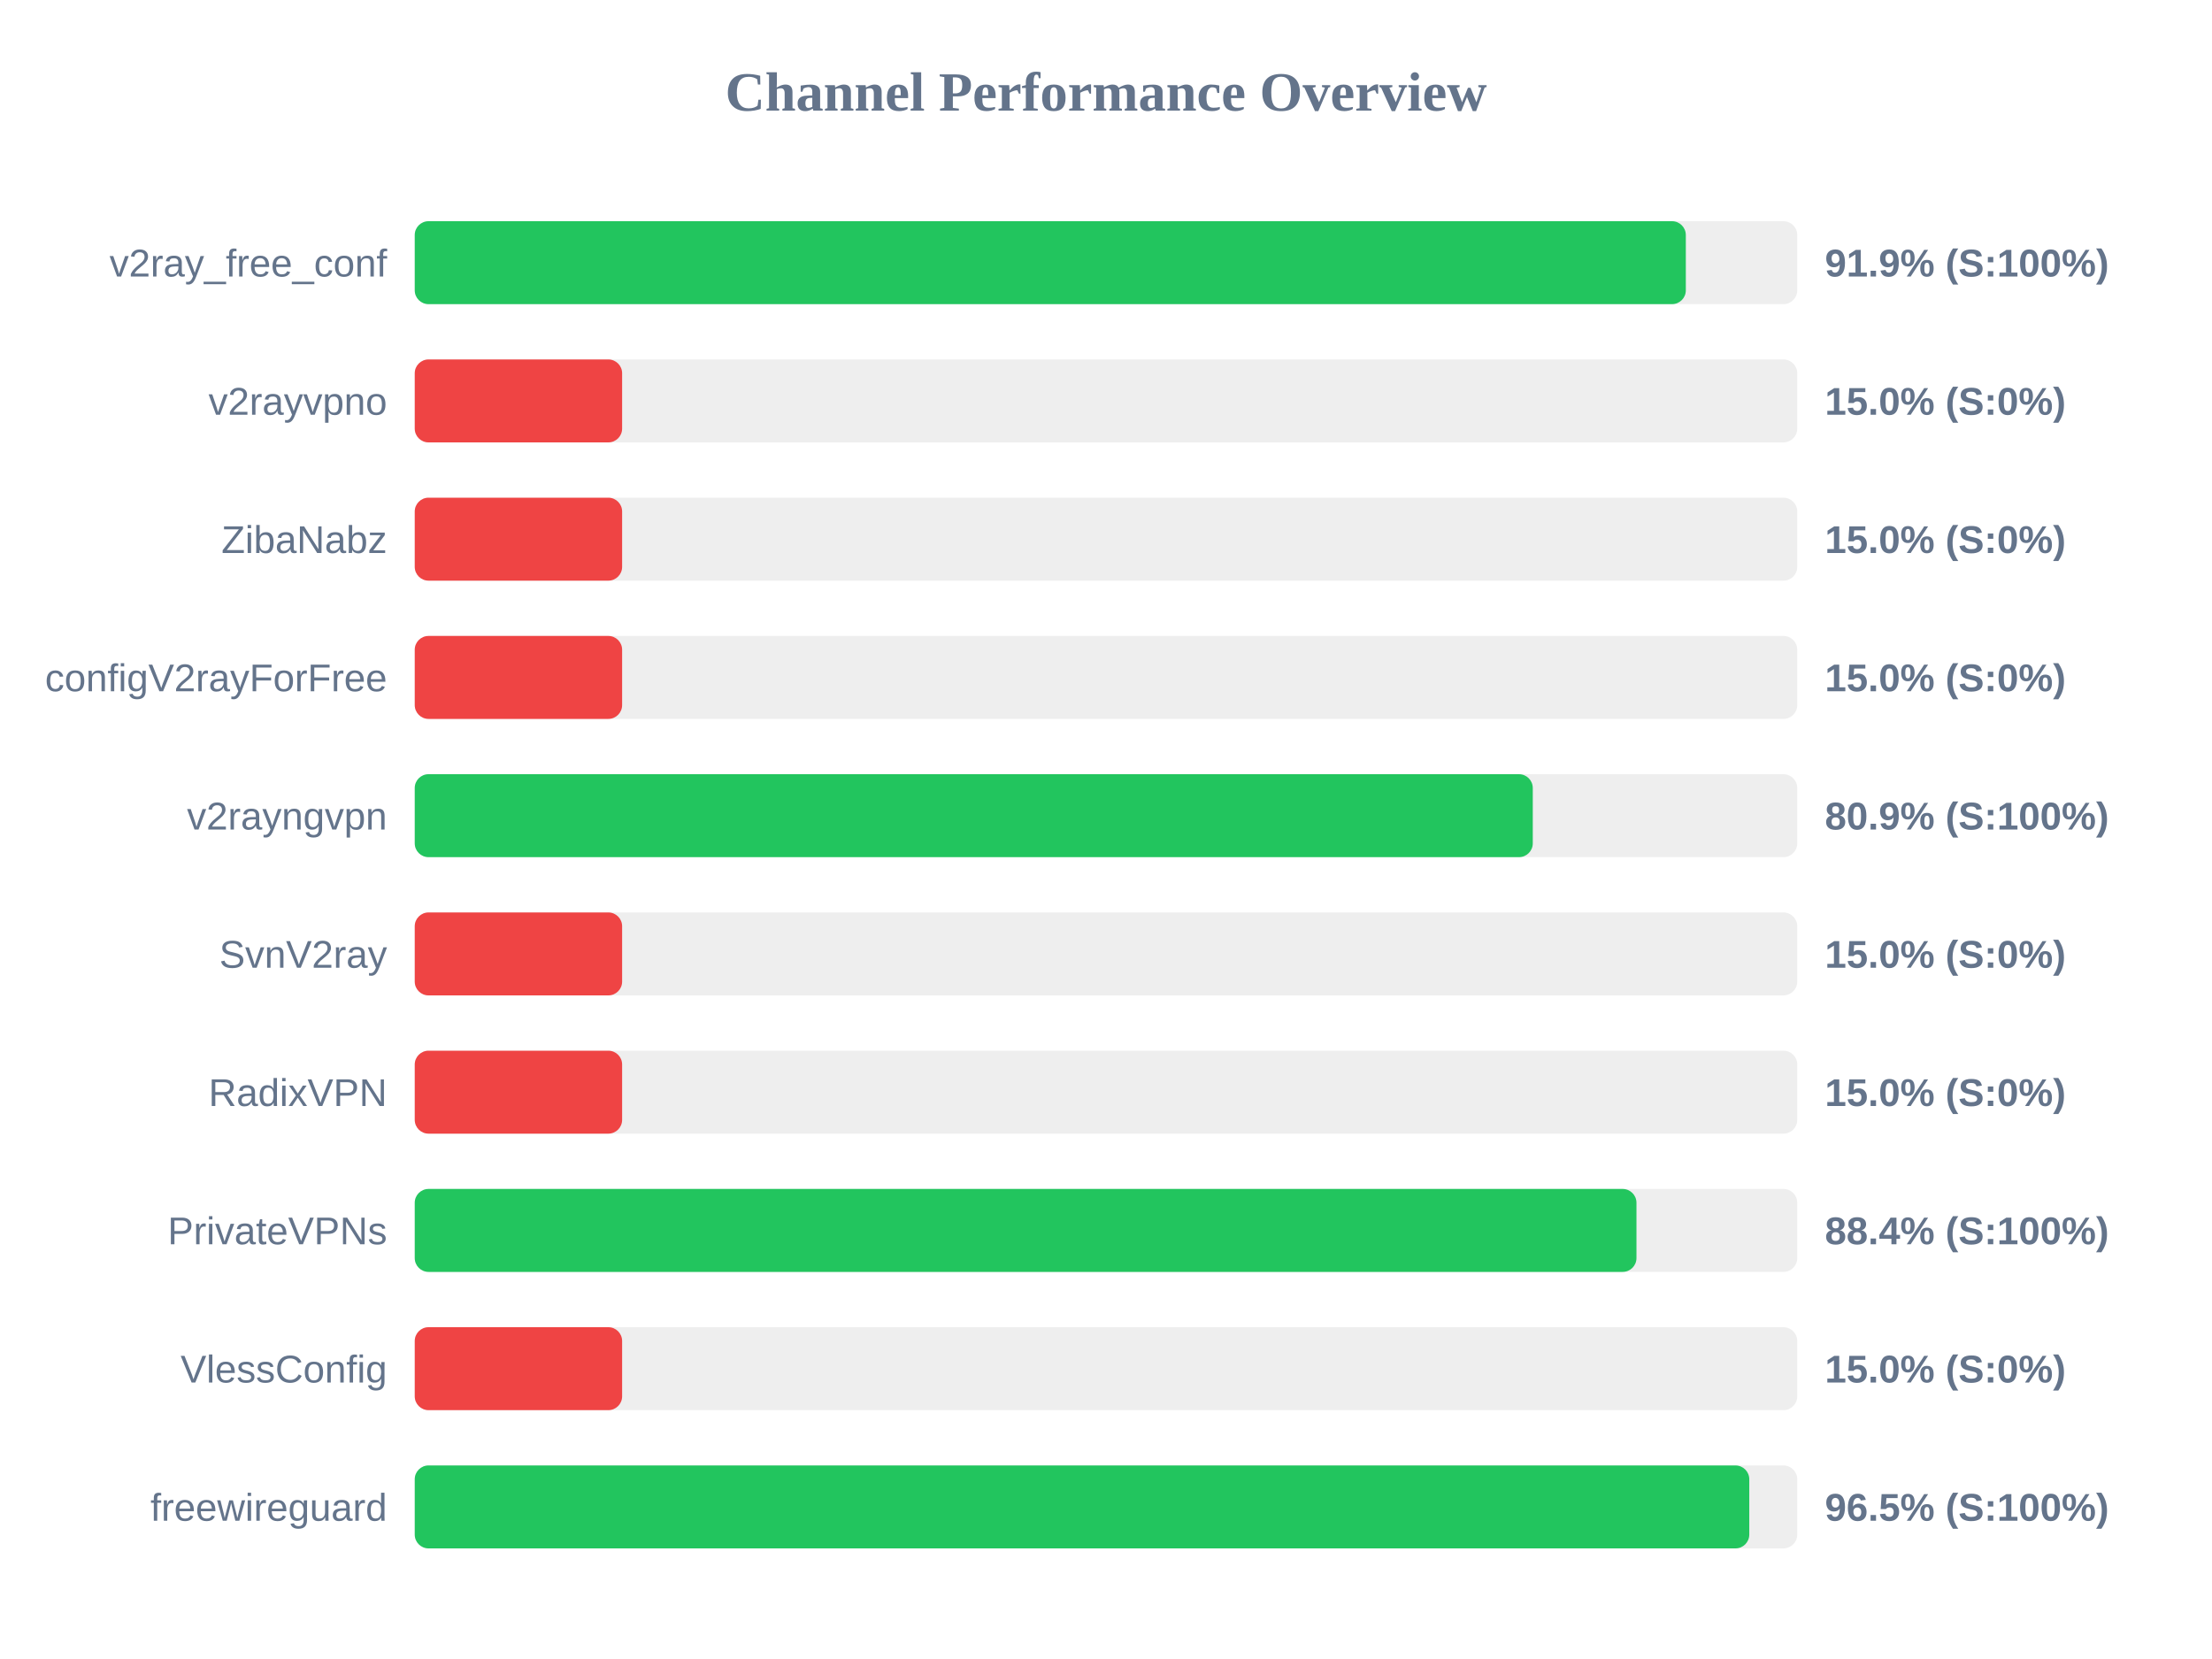
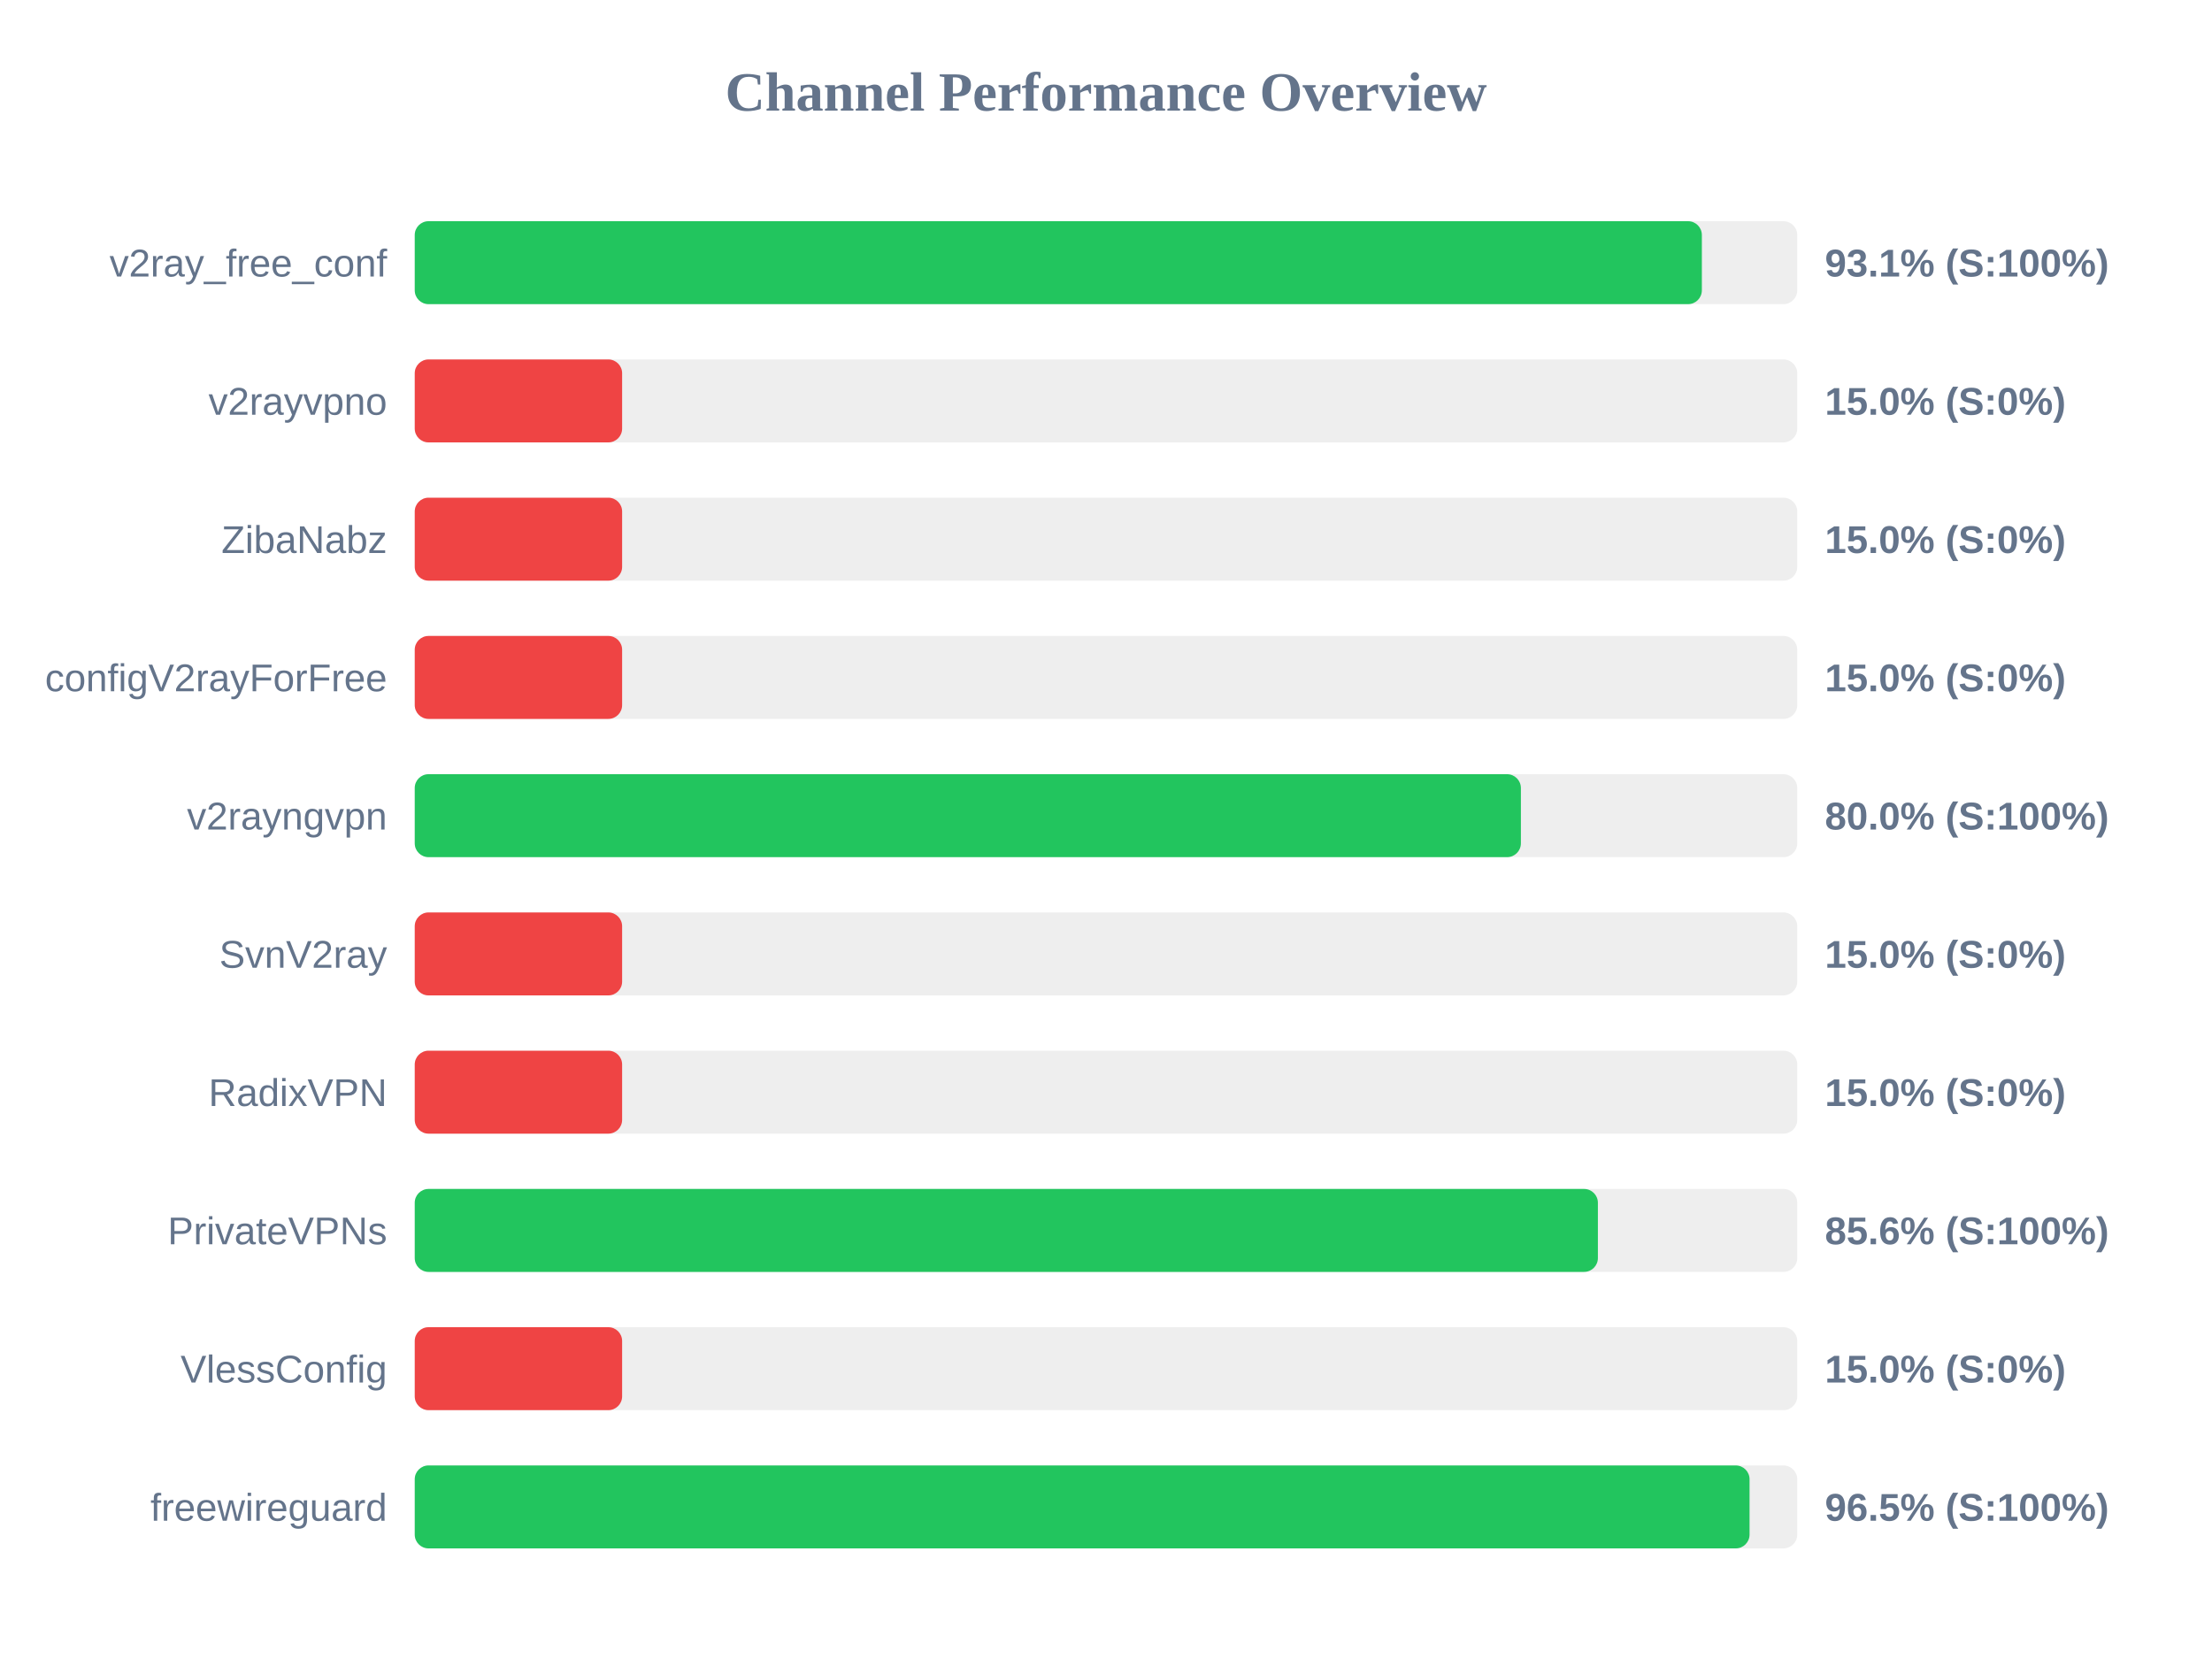
<svg xmlns="http://www.w3.org/2000/svg" width="800" height="600" version="1.1">
  <style>
        .row { font: 14px Arial; fill: #64748b; }
        .score { font: bold 14px Arial; fill: #64748b; }
    </style>
  <text x="400" y="40" text-anchor="middle" font-size="20px" font-weight="bold" fill="#64748b">Channel Performance Overview</text>
  <rect x="150" y="80" width="500" height="30" fill="#eee" rx="5" />
-   <rect x="150" y="80" width="459.7" height="30" fill="#22c55e" rx="5" />
+   <rect x="150" y="80" width="465.5" height="30" fill="#22c55e" rx="5" />
  <text x="140" y="100" text-anchor="end" class="row">v2ray_free_conf</text>
-   <text x="660" y="100" text-anchor="start" class="score">91.9% (S:100%)</text>
+   <text x="660" y="100" text-anchor="start" class="score">93.1% (S:100%)</text>
  <rect x="150" y="130" width="500" height="30" fill="#eee" rx="5" />
  <rect x="150" y="130" width="75.0" height="30" fill="#ef4444" rx="5" />
  <text x="140" y="150" text-anchor="end" class="row">v2rayvpno</text>
  <text x="660" y="150" text-anchor="start" class="score">15.0% (S:0%)</text>
  <rect x="150" y="180" width="500" height="30" fill="#eee" rx="5" />
  <rect x="150" y="180" width="75.0" height="30" fill="#ef4444" rx="5" />
  <text x="140" y="200" text-anchor="end" class="row">ZibaNabz</text>
  <text x="660" y="200" text-anchor="start" class="score">15.0% (S:0%)</text>
  <rect x="150" y="230" width="500" height="30" fill="#eee" rx="5" />
  <rect x="150" y="230" width="75.0" height="30" fill="#ef4444" rx="5" />
  <text x="140" y="250" text-anchor="end" class="row">configV2rayForFree</text>
  <text x="660" y="250" text-anchor="start" class="score">15.0% (S:0%)</text>
  <rect x="150" y="280" width="500" height="30" fill="#eee" rx="5" />
-   <rect x="150" y="280" width="404.35" height="30" fill="#22c55e" rx="5" />
+   <rect x="150" y="280" width="400.05" height="30" fill="#22c55e" rx="5" />
  <text x="140" y="300" text-anchor="end" class="row">v2rayngvpn</text>
-   <text x="660" y="300" text-anchor="start" class="score">80.9% (S:100%)</text>
+   <text x="660" y="300" text-anchor="start" class="score">80.0% (S:100%)</text>
  <rect x="150" y="330" width="500" height="30" fill="#eee" rx="5" />
  <rect x="150" y="330" width="75.0" height="30" fill="#ef4444" rx="5" />
  <text x="140" y="350" text-anchor="end" class="row">SvnV2ray</text>
  <text x="660" y="350" text-anchor="start" class="score">15.0% (S:0%)</text>
  <rect x="150" y="380" width="500" height="30" fill="#eee" rx="5" />
  <rect x="150" y="380" width="75.0" height="30" fill="#ef4444" rx="5" />
  <text x="140" y="400" text-anchor="end" class="row">RadixVPN</text>
  <text x="660" y="400" text-anchor="start" class="score">15.0% (S:0%)</text>
  <rect x="150" y="430" width="500" height="30" fill="#eee" rx="5" />
-   <rect x="150" y="430" width="441.85" height="30" fill="#22c55e" rx="5" />
+   <rect x="150" y="430" width="427.9" height="30" fill="#22c55e" rx="5" />
  <text x="140" y="450" text-anchor="end" class="row">PrivateVPNs</text>
-   <text x="660" y="450" text-anchor="start" class="score">88.4% (S:100%)</text>
+   <text x="660" y="450" text-anchor="start" class="score">85.6% (S:100%)</text>
  <rect x="150" y="480" width="500" height="30" fill="#eee" rx="5" />
  <rect x="150" y="480" width="75.0" height="30" fill="#ef4444" rx="5" />
  <text x="140" y="500" text-anchor="end" class="row">VlessConfig</text>
  <text x="660" y="500" text-anchor="start" class="score">15.0% (S:0%)</text>
  <rect x="150" y="530" width="500" height="30" fill="#eee" rx="5" />
-   <rect x="150" y="530" width="482.65" height="30" fill="#22c55e" rx="5" />
+   <rect x="150" y="530" width="482.75" height="30" fill="#22c55e" rx="5" />
  <text x="140" y="550" text-anchor="end" class="row">freewireguard</text>
  <text x="660" y="550" text-anchor="start" class="score">96.5% (S:100%)</text>
</svg>
